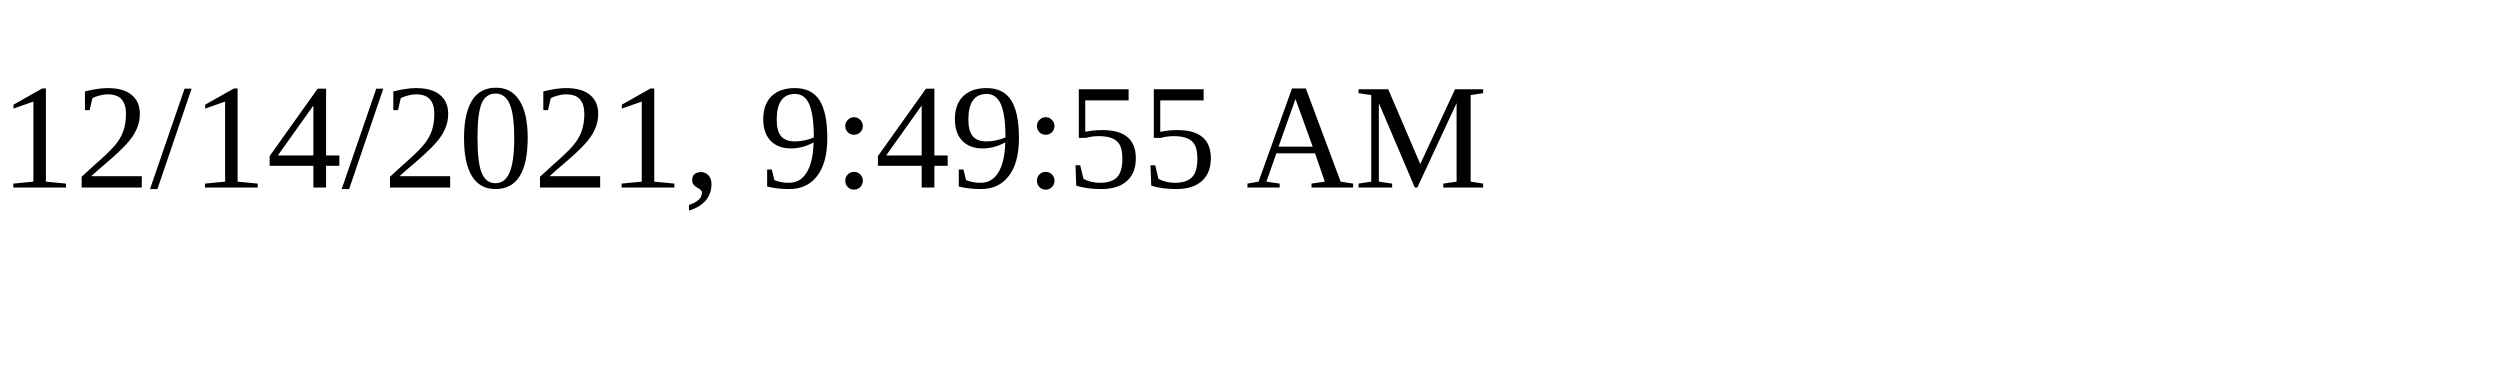
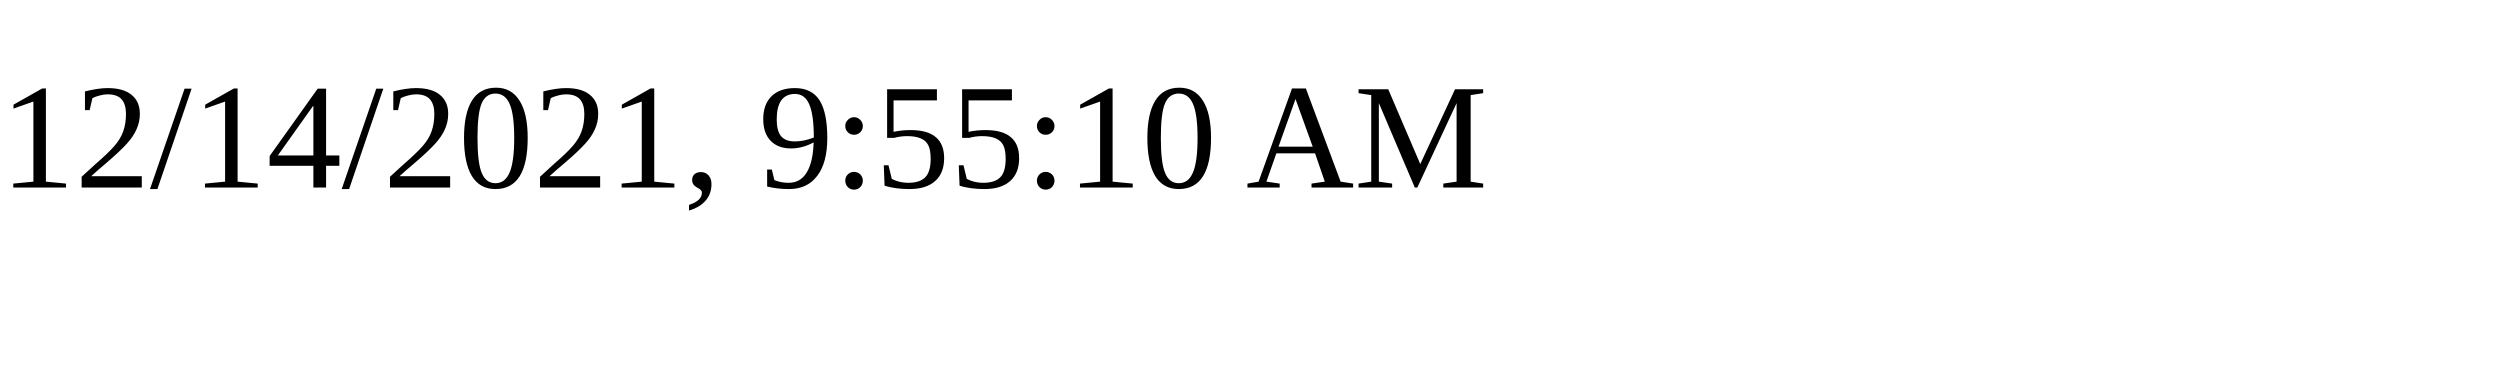
<svg xmlns="http://www.w3.org/2000/svg" height="30" width="200">
-   <text x="0" y="15">12/14/2021, 9:49:55 AM</text>
+   <text x="0" y="15">12/14/2021, 9:55:10 AM</text>
</svg>
